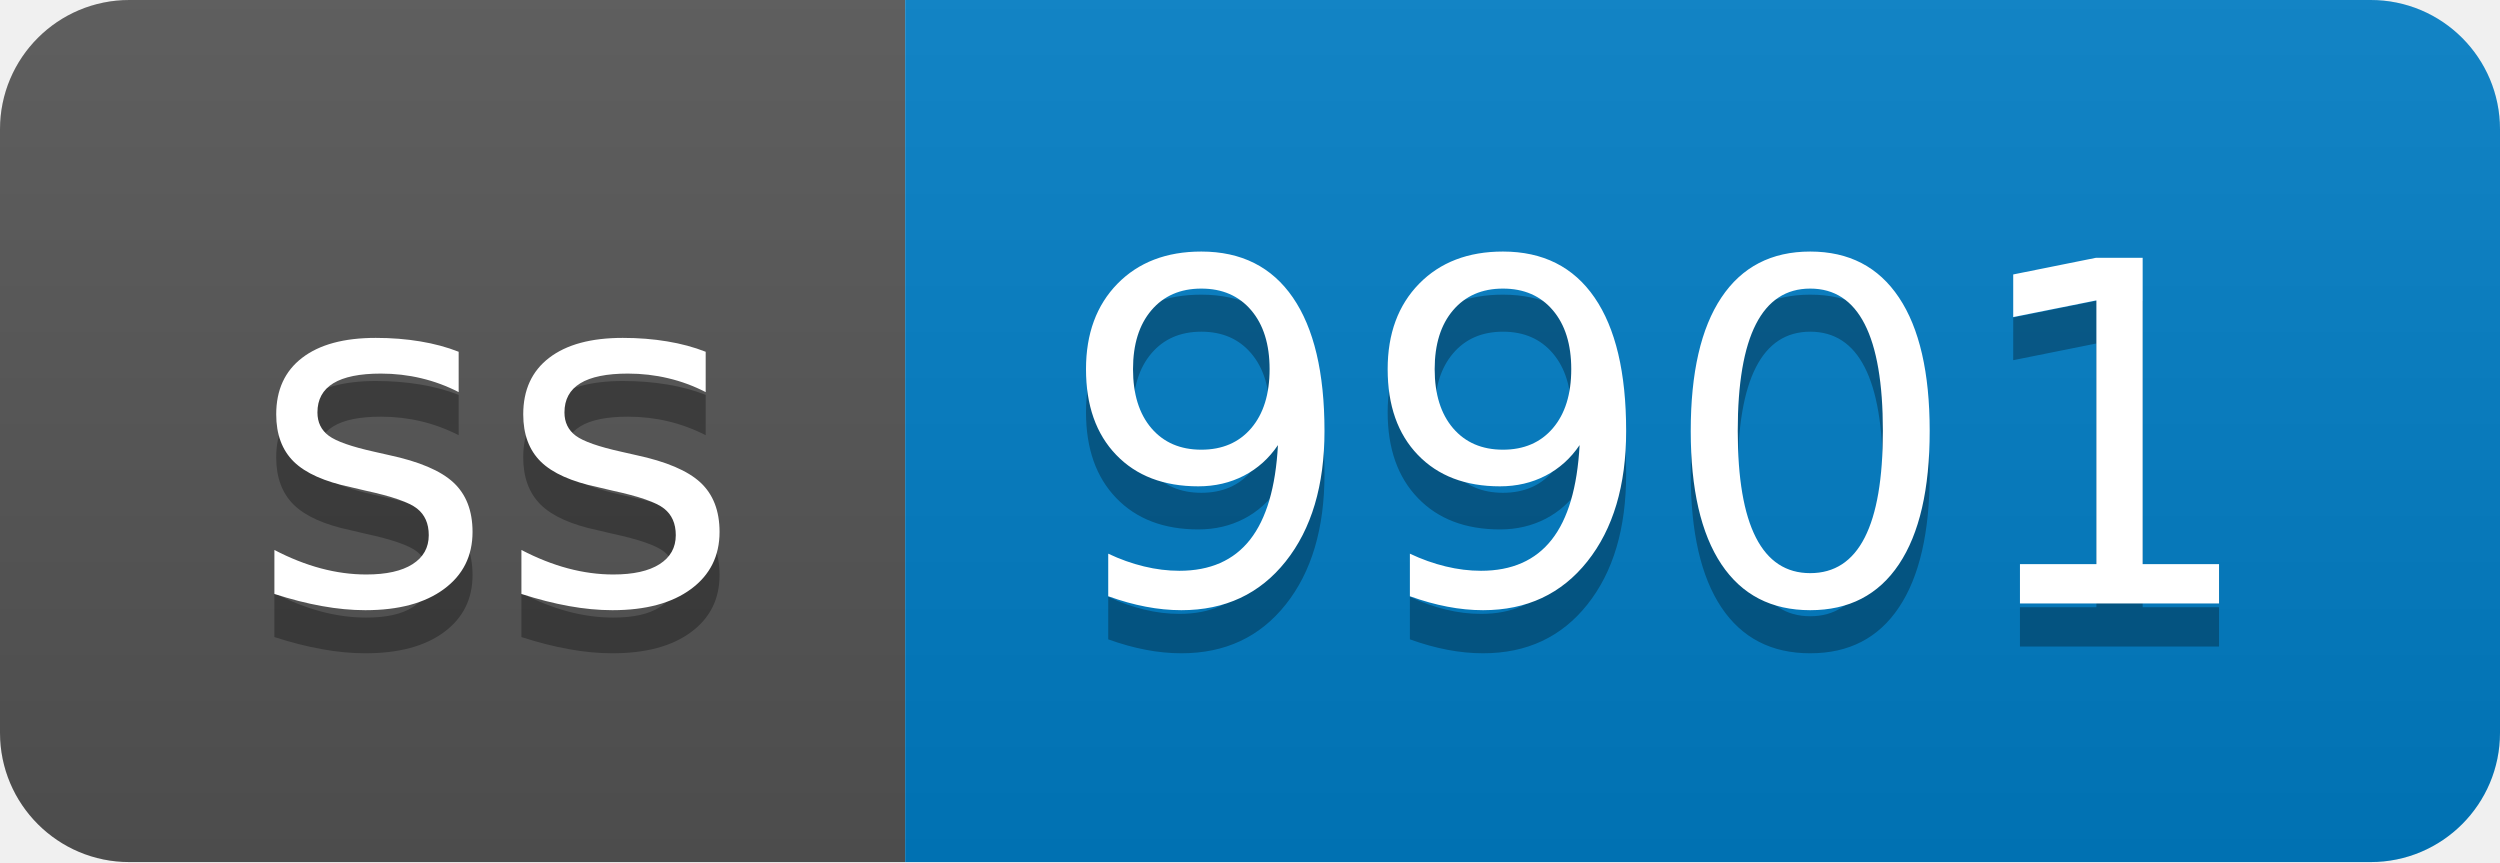
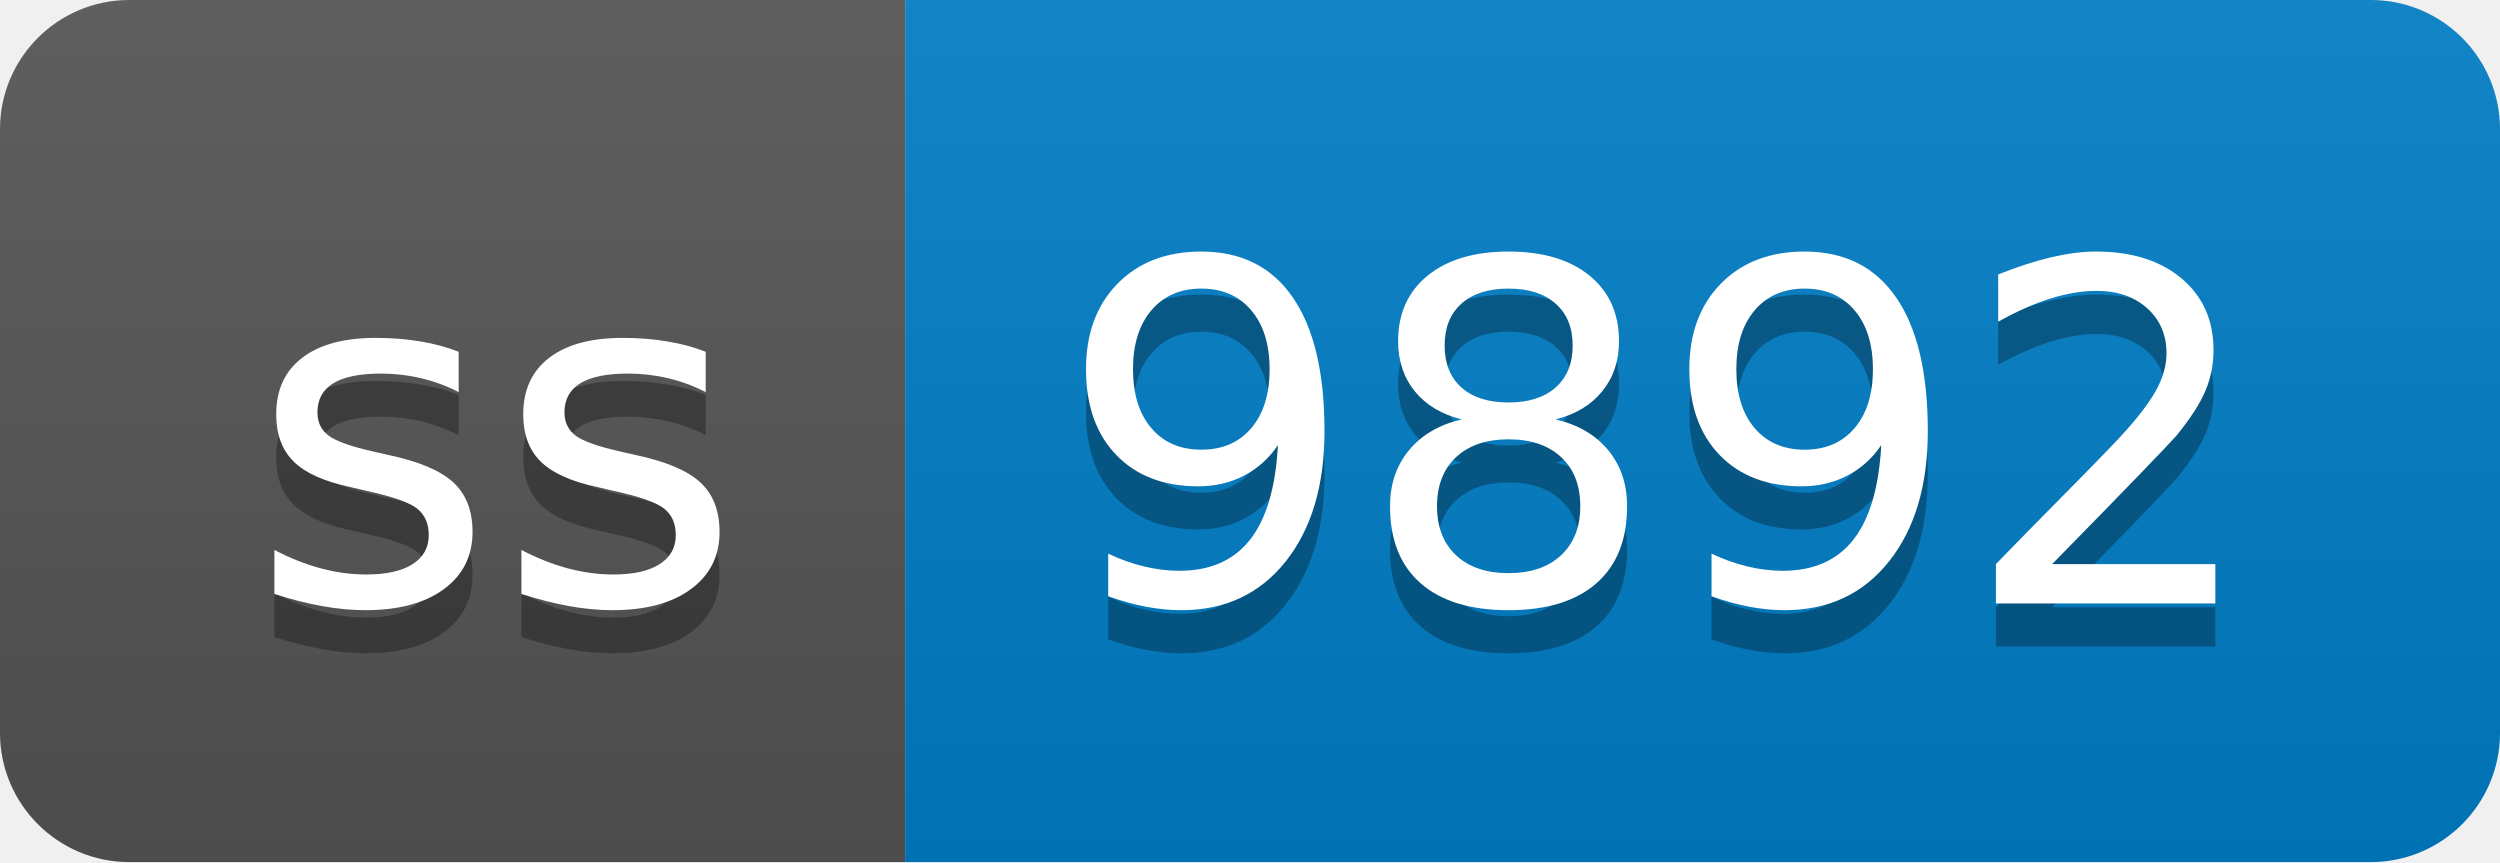
- <svg xmlns="http://www.w3.org/2000/svg" width="58" height="20" role="img" aria-label="ss: 9901">
+ <svg xmlns="http://www.w3.org/2000/svg" width="58" height="20" role="img" aria-label="ss: 9892">
  <linearGradient id="s" x2="0" y2="100%">
    <stop offset="0" stop-color="#bbb" stop-opacity=".1" />
    <stop offset="1" stop-opacity=".1" />
  </linearGradient>
  <clipPath id="r">
    <rect width="58" height="20" rx="3" fill="#fff" />
  </clipPath>
  <g clip-path="url(#r)">
    <rect width="21" height="20" fill="#555" />
    <rect x="21" width="37" height="20" fill="#007ec6" />
    <rect width="58" height="20" fill="url(#s)" />
  </g>
  <g fill="#fff" text-anchor="middle" font-family="Verdana,Geneva,DejaVu Sans,sans-serif" text-rendering="geometricPrecision" font-size="110">
    <text aria-hidden="true" x="115" y="150" fill="#010101" fill-opacity=".3" transform="scale(.1)" textLength="110">ss</text>
    <text x="115" y="140" transform="scale(.1)" fill="#fff" textLength="110">ss</text>
-     <text aria-hidden="true" x="385" y="150" fill="#010101" fill-opacity=".3" transform="scale(.1)" textLength="270">9901</text>
-     <text x="385" y="140" transform="scale(.1)" fill="#fff" textLength="270">9901</text>
+     <text aria-hidden="true" x="385" y="150" fill="#010101" fill-opacity=".3" transform="scale(.1)" textLength="270">9892</text>
+     <text x="385" y="140" transform="scale(.1)" fill="#fff" textLength="270">9892</text>
  </g>
</svg>
